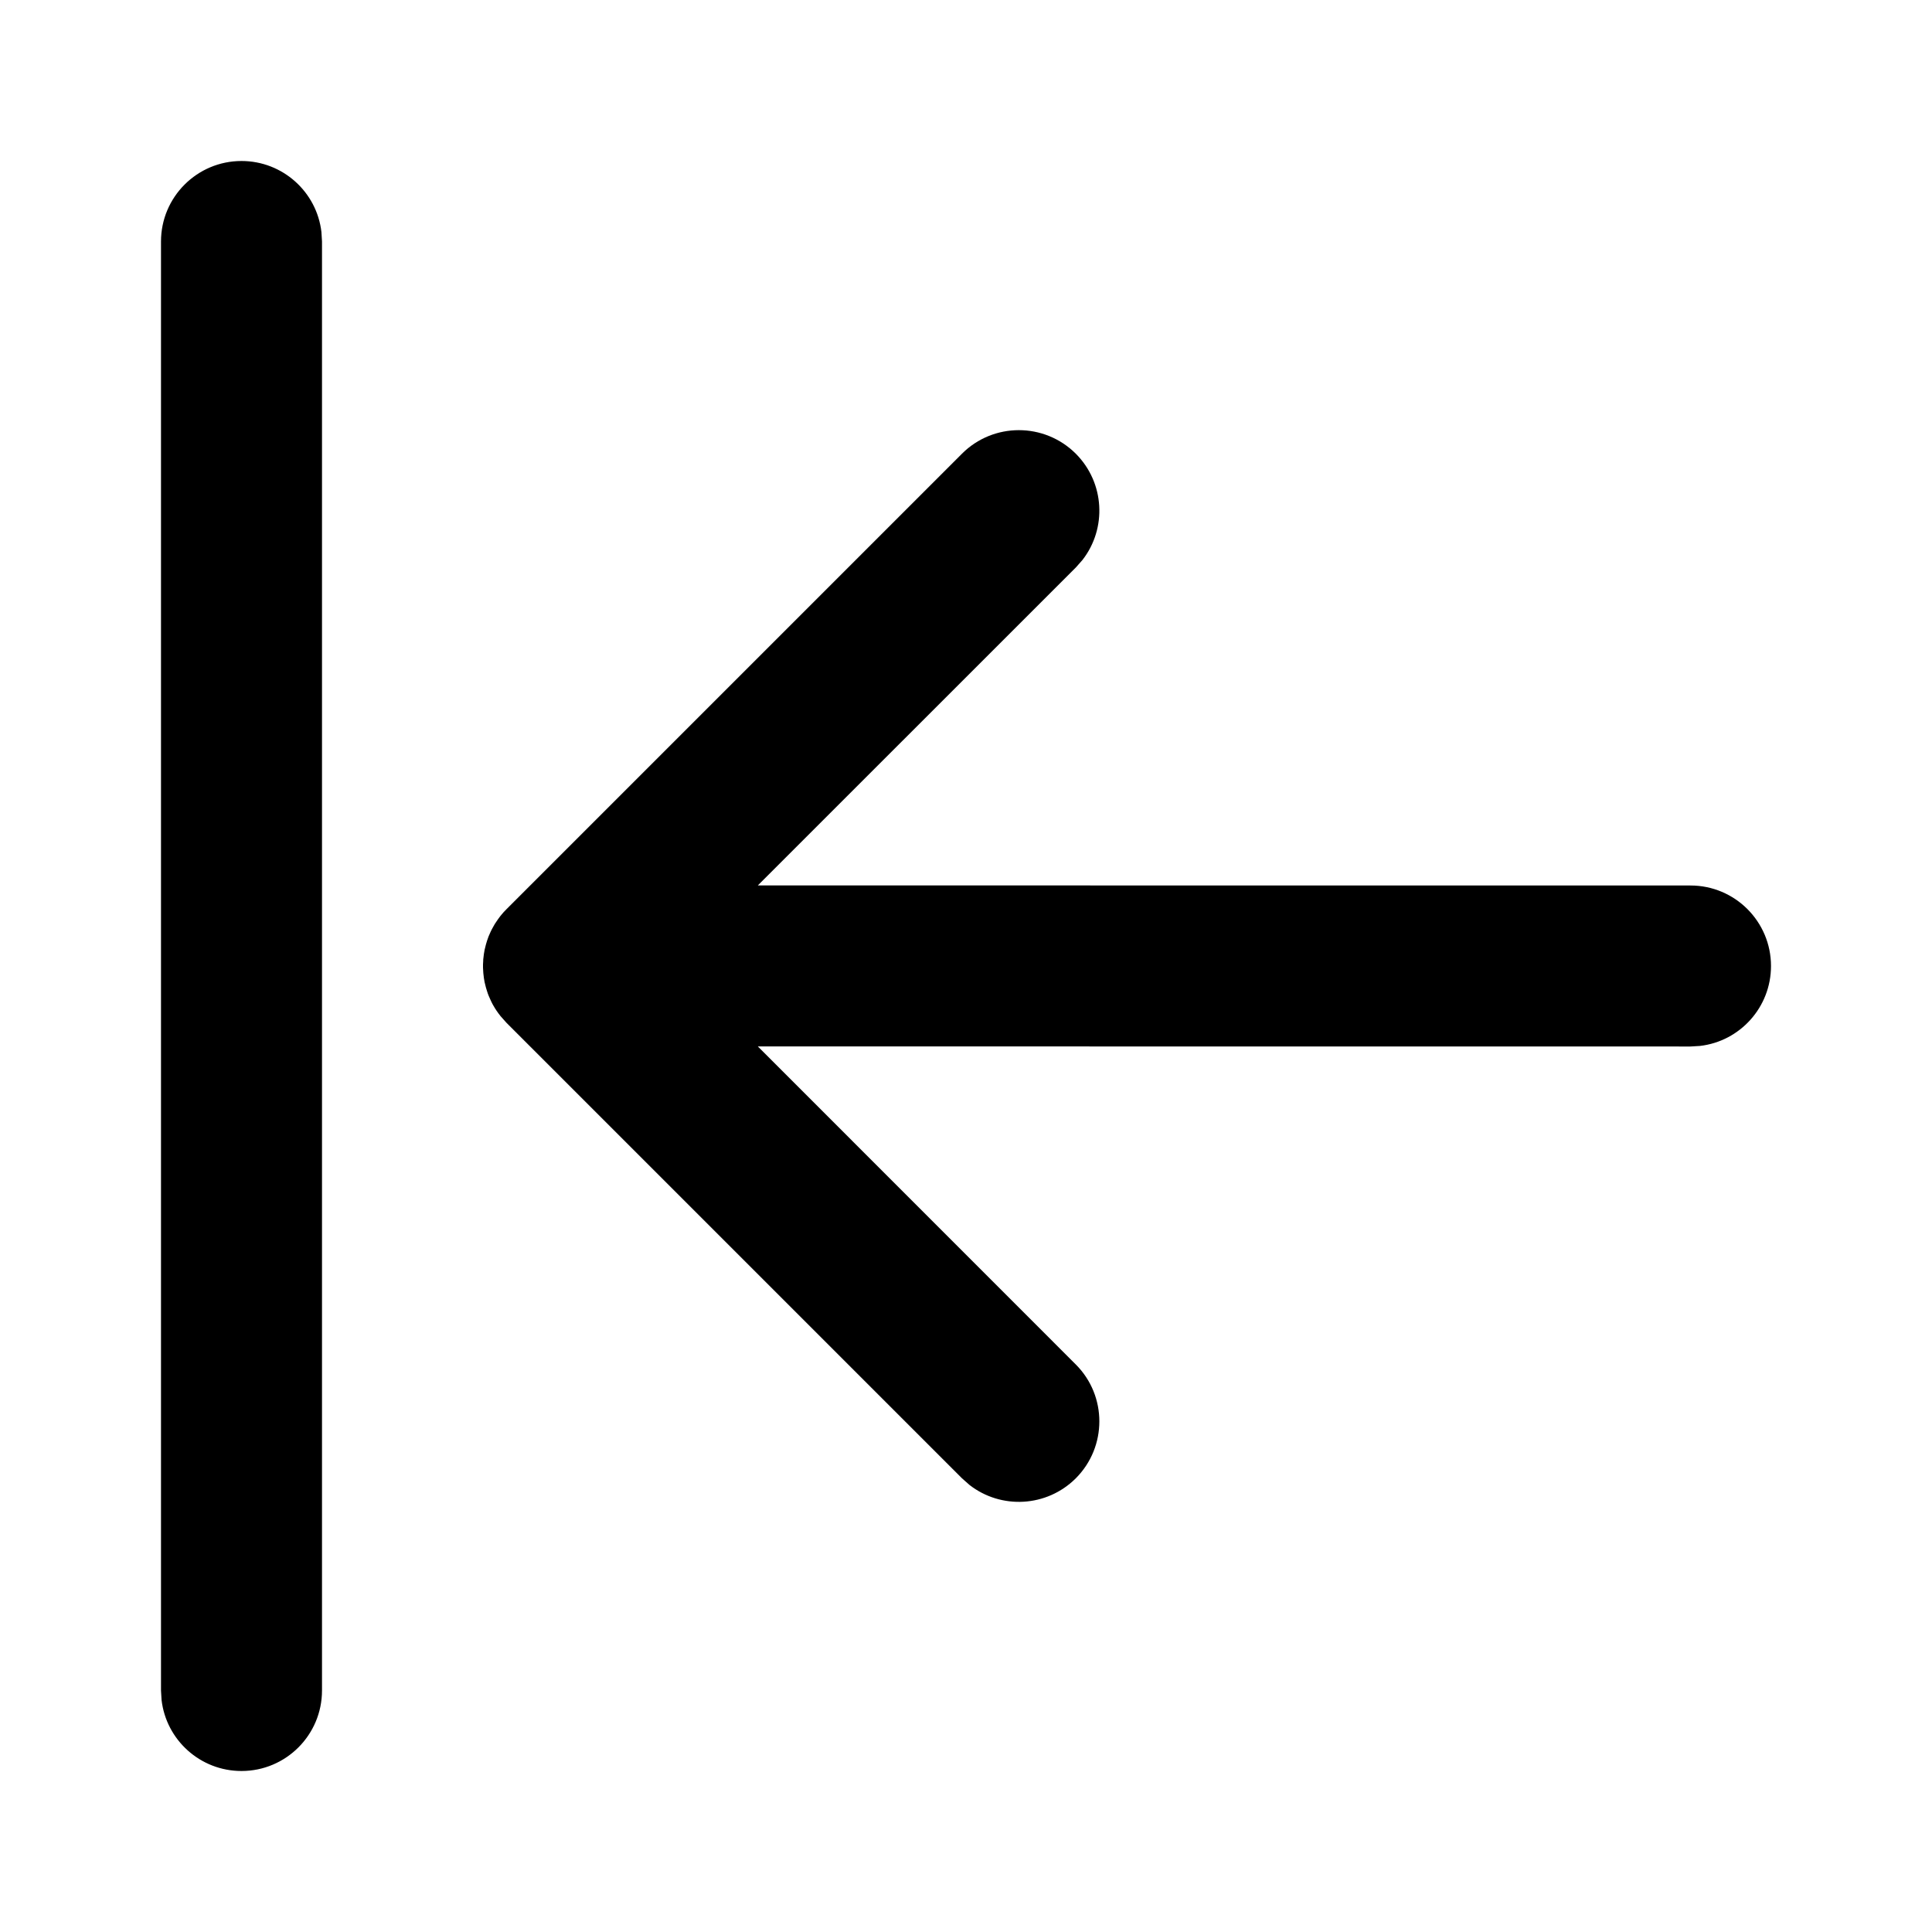
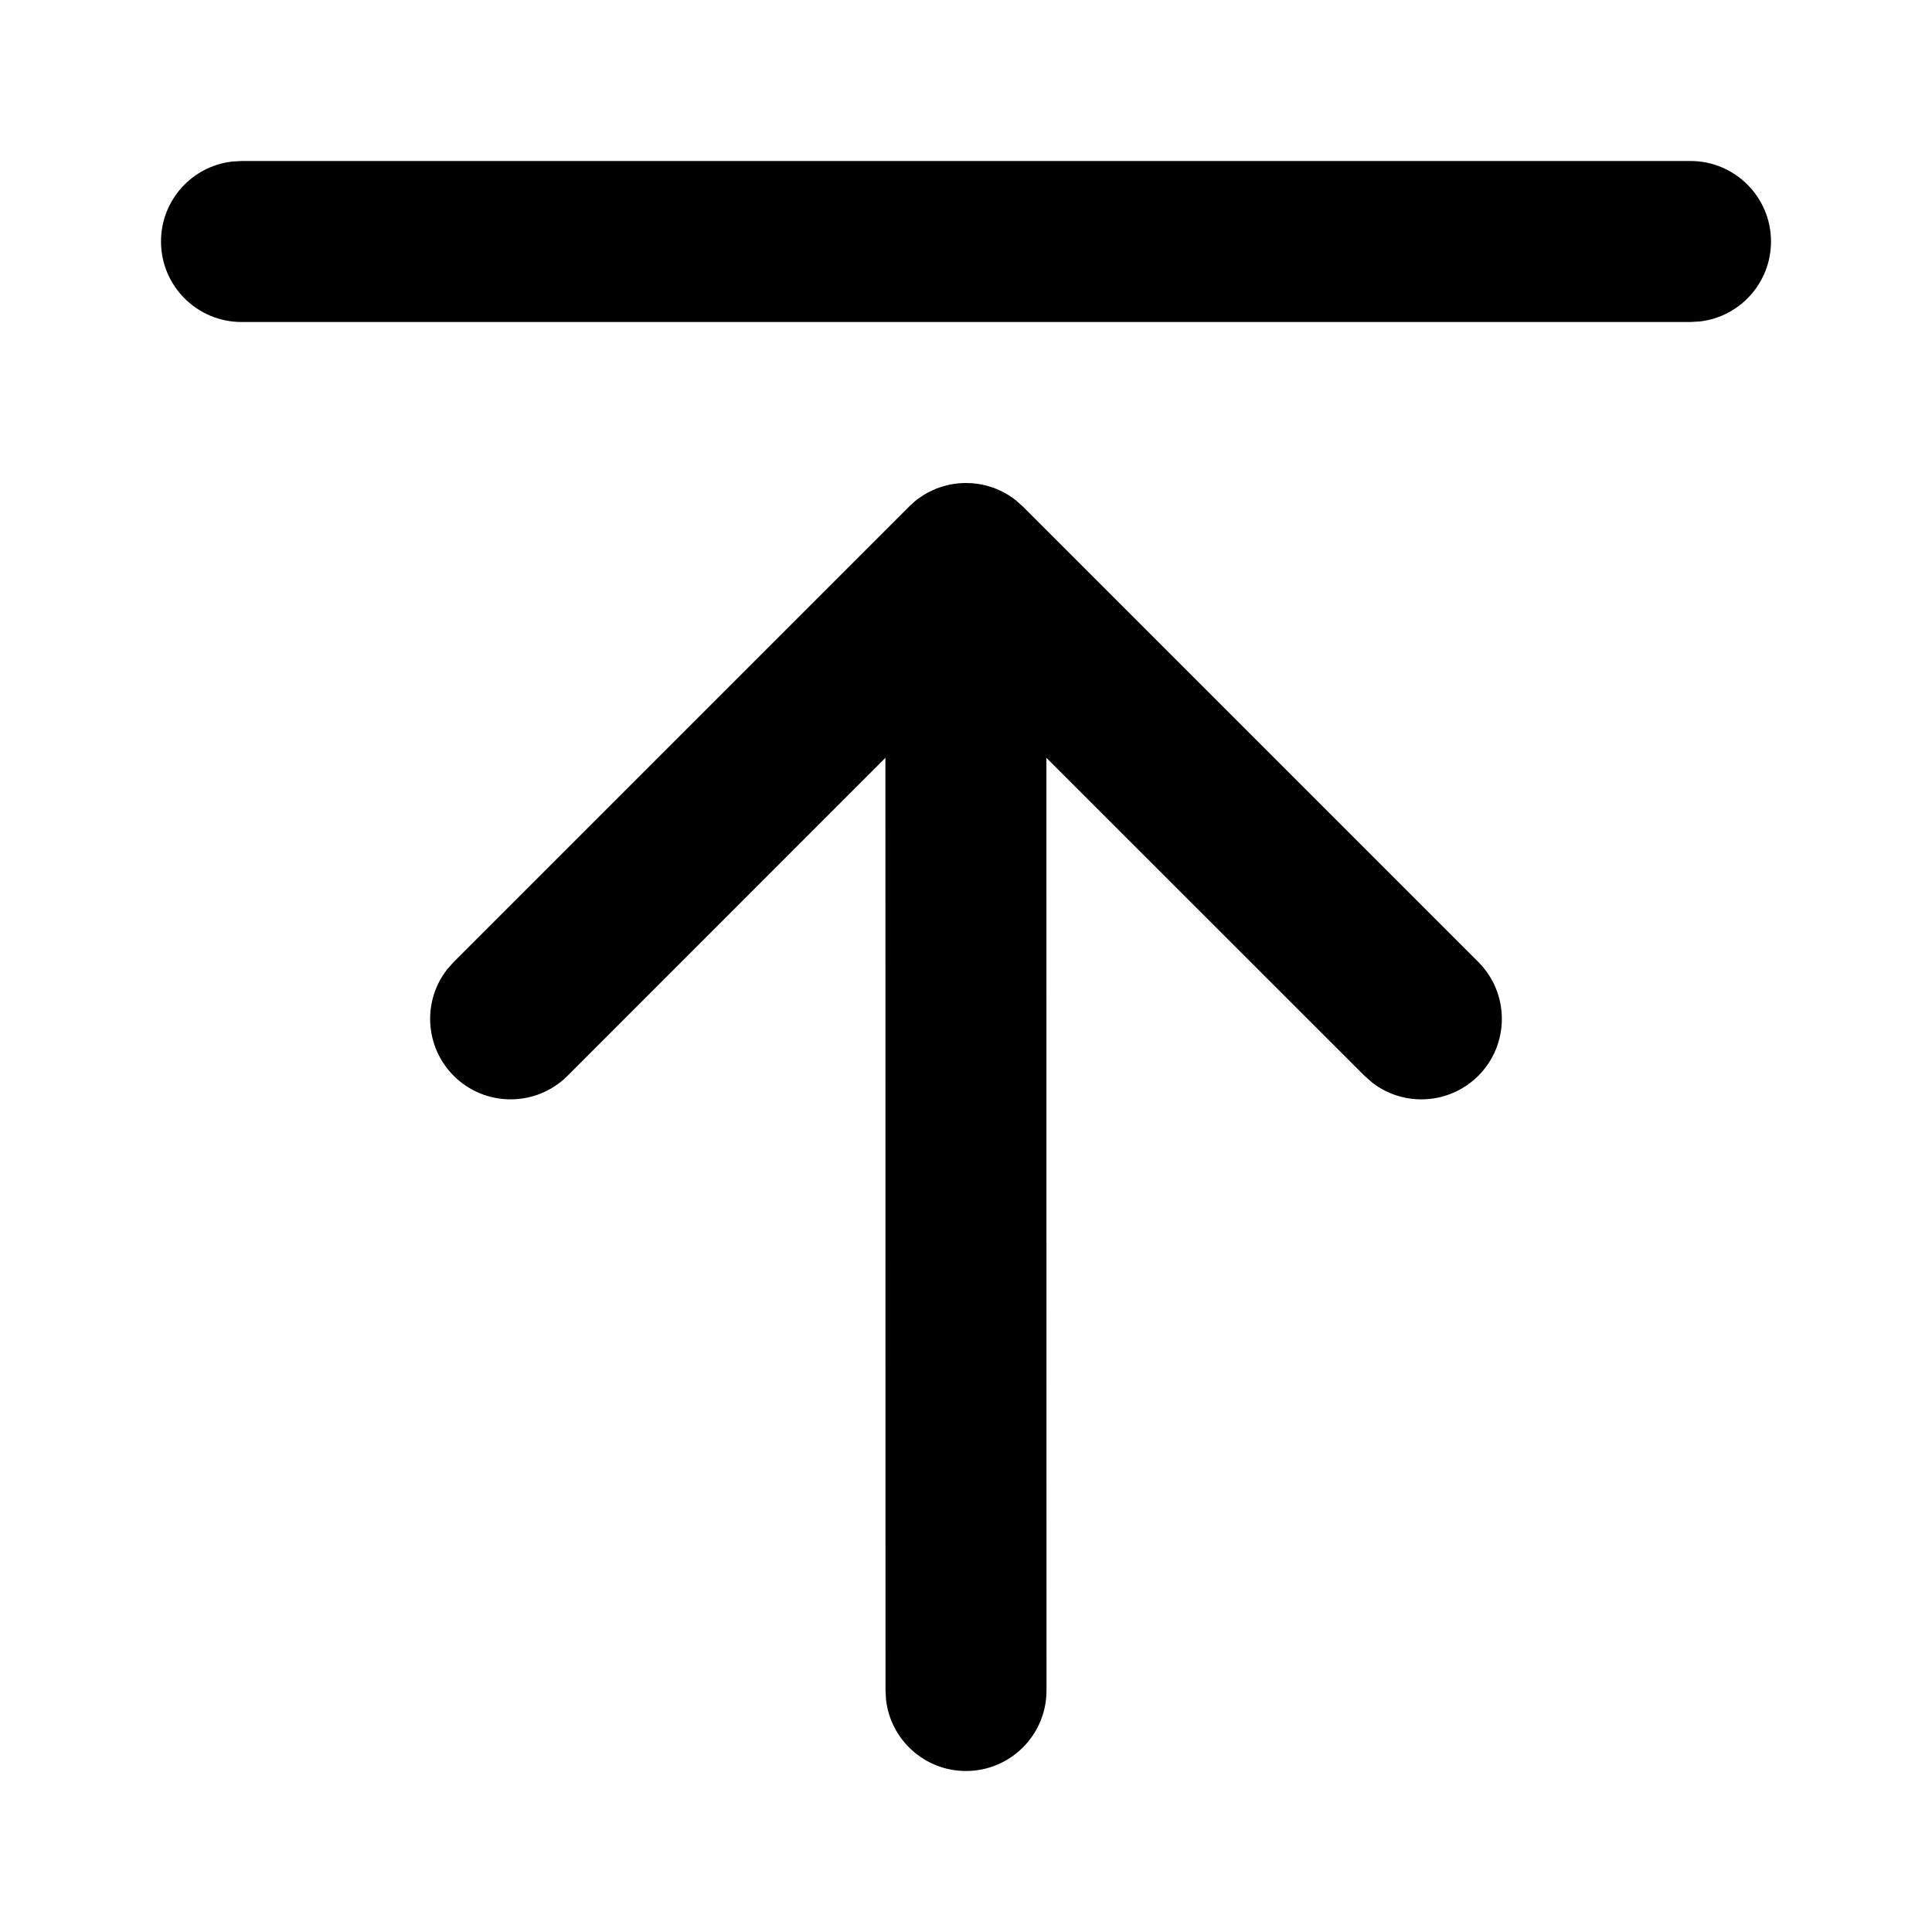
<svg xmlns="http://www.w3.org/2000/svg" width="24" height="24" viewBox="0 0 24 24">
-   <path d="M3,2 C3.513,2 3.936,2.386 3.993,2.883 L4,3 L4,21 C4,21.552 3.552,22 3,22 C2.487,22 2.064,21.614 2.007,21.117 L2,21 L2,3 C2,2.448 2.448,2 3,2 Z M6.226,12.633 L6.22,12.625 L6.216,12.621 L6.219,12.624 L6.19,12.586 L6.19,12.586 C6.175,12.566 6.162,12.546 6.148,12.524 C6.139,12.509 6.13,12.494 6.121,12.478 C6.112,12.46 6.102,12.442 6.094,12.423 L6.071,12.371 L6.071,12.371 C6.063,12.352 6.056,12.332 6.05,12.312 C6.045,12.297 6.04,12.281 6.036,12.266 C6.03,12.244 6.025,12.223 6.02,12.201 C6.017,12.183 6.014,12.166 6.011,12.149 C6.008,12.129 6.006,12.109 6.004,12.089 C6.002,12.066 6.001,12.043 6,12.02 L6,11.981 L6.001,11.945 L6.001,11.98 L6.003,11.918 L6.011,11.851 L6.011,11.851 C6.014,11.834 6.017,11.817 6.02,11.799 C6.025,11.777 6.03,11.756 6.036,11.734 C6.04,11.718 6.045,11.703 6.05,11.687 C6.056,11.669 6.062,11.651 6.069,11.633 C6.077,11.613 6.086,11.593 6.095,11.574 C6.104,11.555 6.113,11.537 6.123,11.52 C6.13,11.506 6.138,11.493 6.146,11.479 C6.159,11.458 6.173,11.438 6.187,11.418 C6.196,11.405 6.206,11.392 6.216,11.379 C6.24,11.348 6.266,11.32 6.293,11.293 L11.95,5.636 C12.34,5.246 12.973,5.246 13.364,5.636 C13.724,5.997 13.752,6.564 13.447,6.956 L13.364,7.05 L9.414,10.999 L21,11 C21.552,11 22,11.448 22,12 C22,12.513 21.614,12.936 21.117,12.993 L21,13 L9.414,12.999 L13.364,16.95 C13.754,17.34 13.754,17.973 13.364,18.364 C13.003,18.724 12.436,18.752 12.044,18.447 L11.95,18.364 L6.293,12.707 L6.22,12.625 L6.226,12.633 Z" />
+   <path d="M11.375,6.219 L11.367,6.225 L11.375,6.22 L11.376,6.218 L11.418,6.186 L11.418,6.186 C11.438,6.173 11.458,6.159 11.479,6.146 C11.493,6.138 11.506,6.13 11.52,6.122 C11.537,6.113 11.555,6.104 11.573,6.096 C11.593,6.086 11.613,6.077 11.633,6.069 C11.651,6.062 11.669,6.056 11.687,6.05 C11.703,6.045 11.718,6.04 11.734,6.036 C11.756,6.03 11.777,6.025 11.799,6.02 C11.817,6.017 11.834,6.014 11.852,6.011 C11.871,6.008 11.89,6.006 11.91,6.004 L11.941,6.002 L11.941,6.002 L11.981,6 L12,6 L12,6 L12.018,6.001 L12.029,6.001 L12.081,6.003 L12.149,6.011 L12.149,6.011 C12.166,6.014 12.183,6.017 12.201,6.02 C12.223,6.025 12.244,6.03 12.266,6.036 C12.281,6.04 12.297,6.045 12.312,6.05 C12.332,6.056 12.352,6.063 12.371,6.071 L12.423,6.094 L12.423,6.094 C12.442,6.102 12.46,6.112 12.479,6.122 C12.494,6.13 12.509,6.139 12.524,6.148 C12.546,6.162 12.566,6.175 12.587,6.19 C12.595,6.196 12.604,6.203 12.613,6.21 C12.62,6.215 12.623,6.217 12.625,6.22 L12.707,6.293 L18.364,11.95 C18.754,12.34 18.754,12.973 18.364,13.364 C18.003,13.724 17.436,13.752 17.044,13.447 L16.95,13.364 L12.999,9.414 L13,21 C13,21.552 12.552,22 12,22 C11.487,22 11.064,21.614 11.007,21.117 L11,21 L10.999,9.414 L7.05,13.364 C6.66,13.754 6.027,13.754 5.636,13.364 C5.276,13.003 5.248,12.436 5.553,12.044 L5.636,11.95 L11.293,6.293 L11.354,6.237 L11.354,6.237 L11.367,6.225 L11.355,6.236 L11.375,6.219 Z M21,2 C21.552,2 22,2.448 22,3 C22,3.513 21.614,3.936 21.117,3.993 L21,4 L3,4 C2.448,4 2,3.552 2,3 C2,2.487 2.386,2.064 2.883,2.007 L3,2 L21,2 Z" />
</svg>
